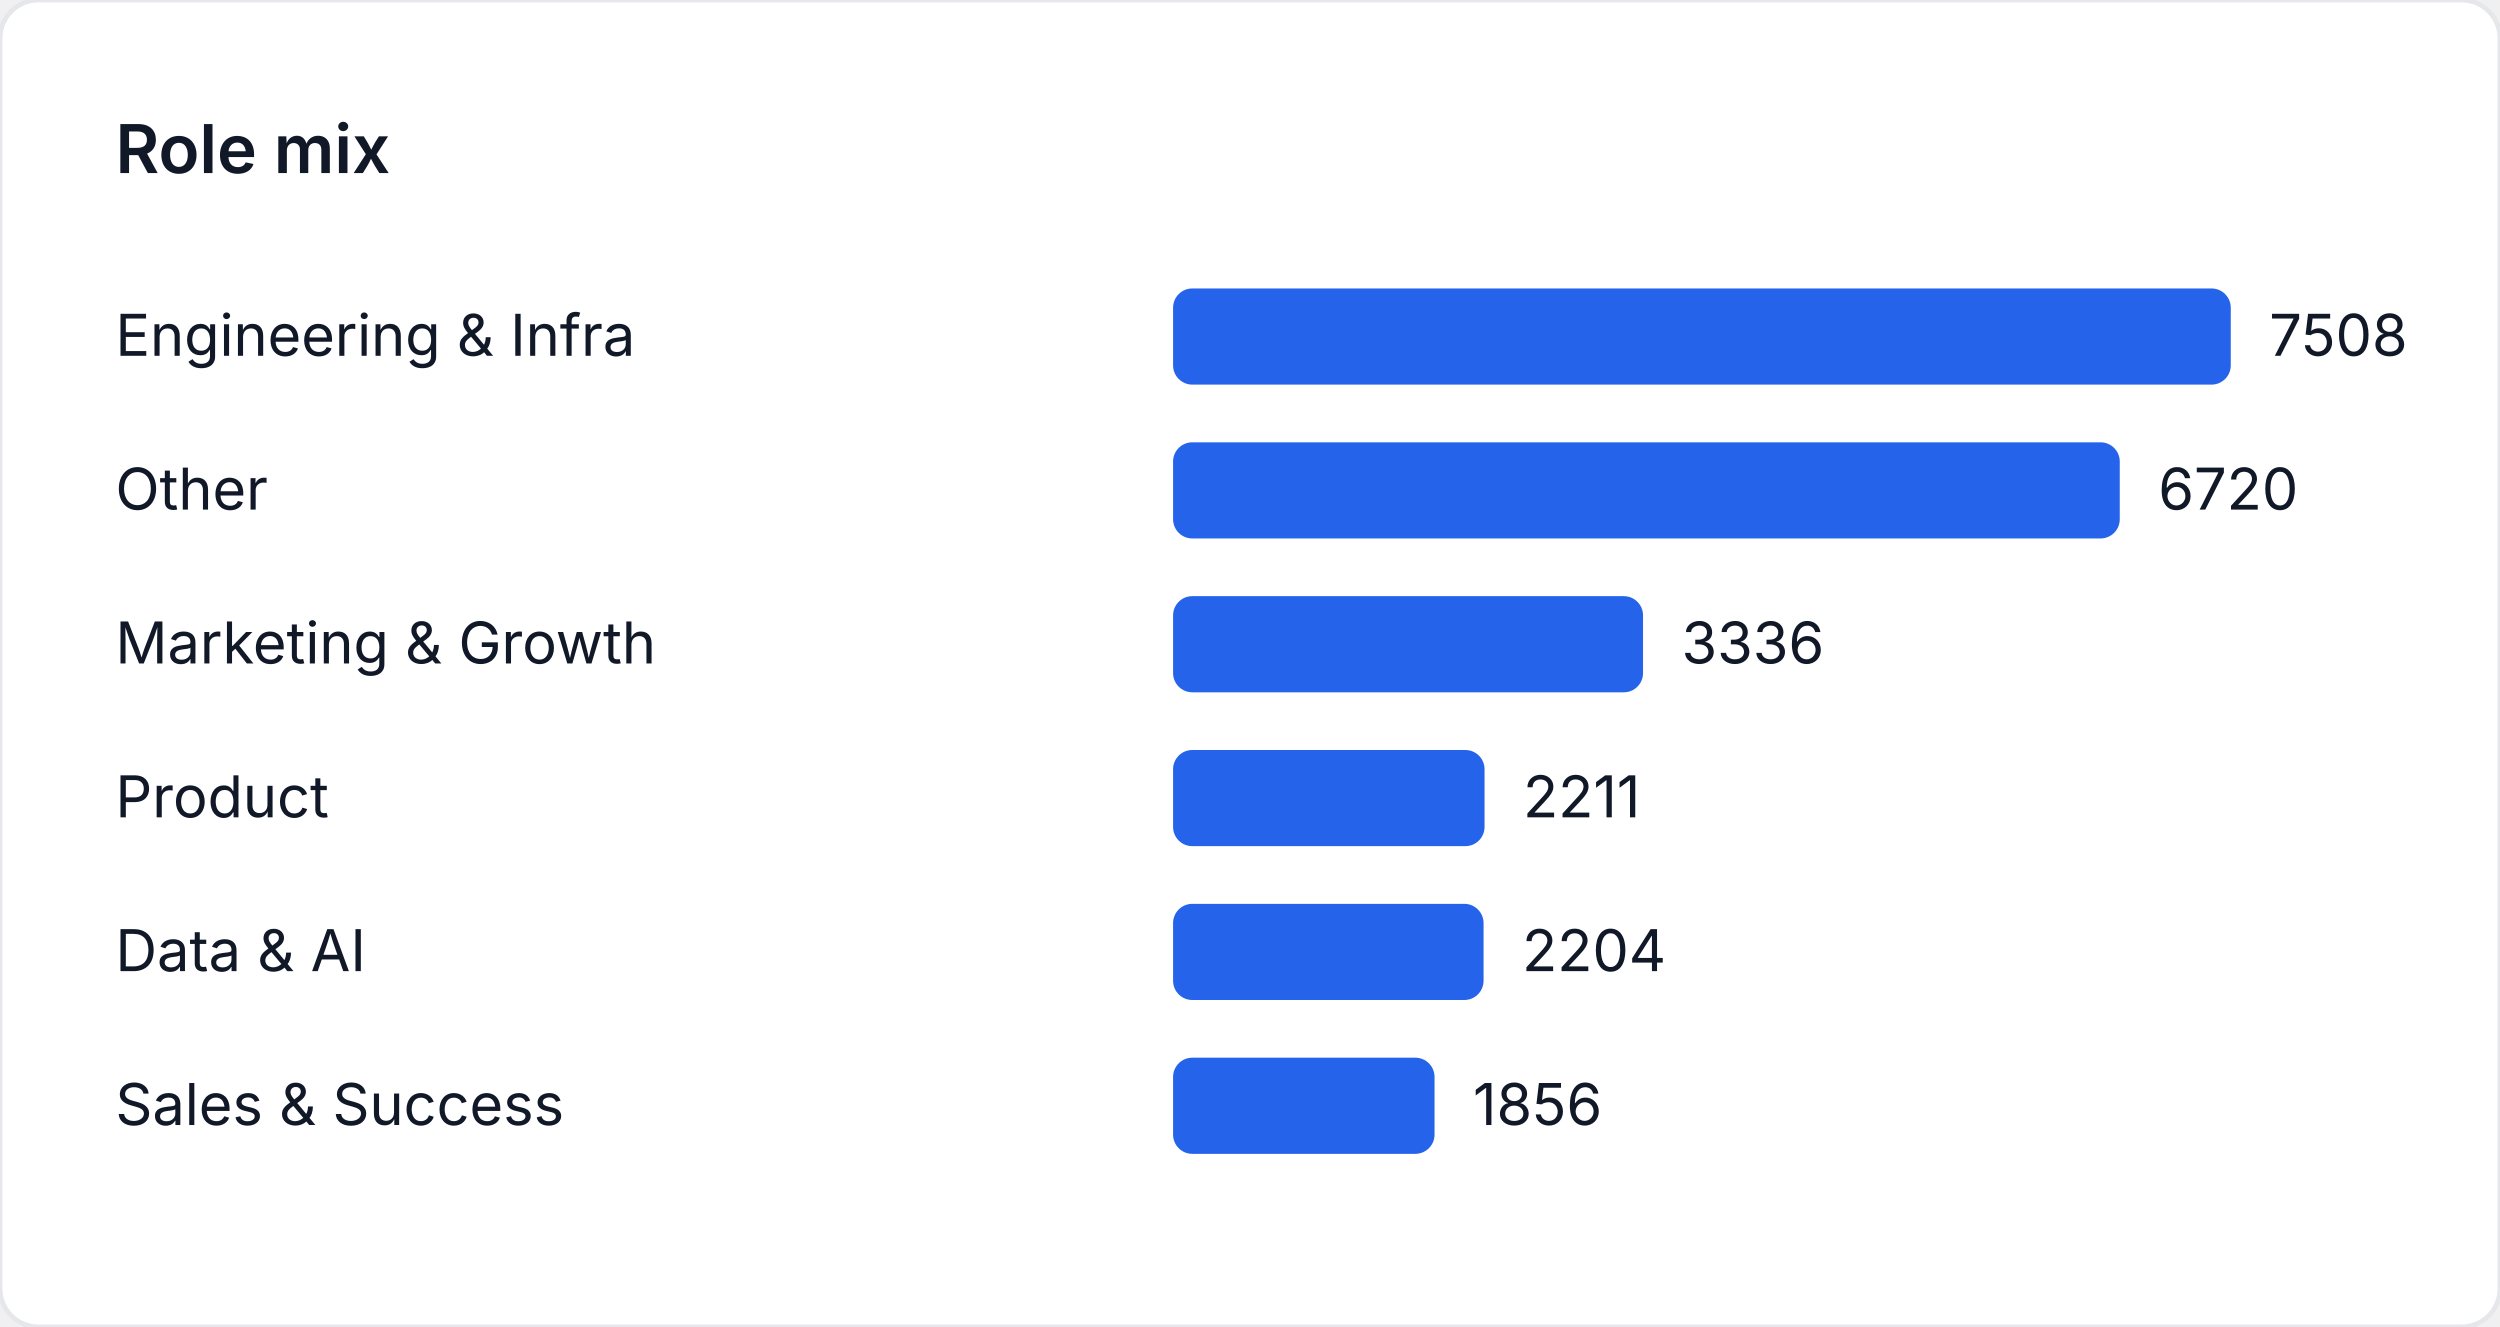
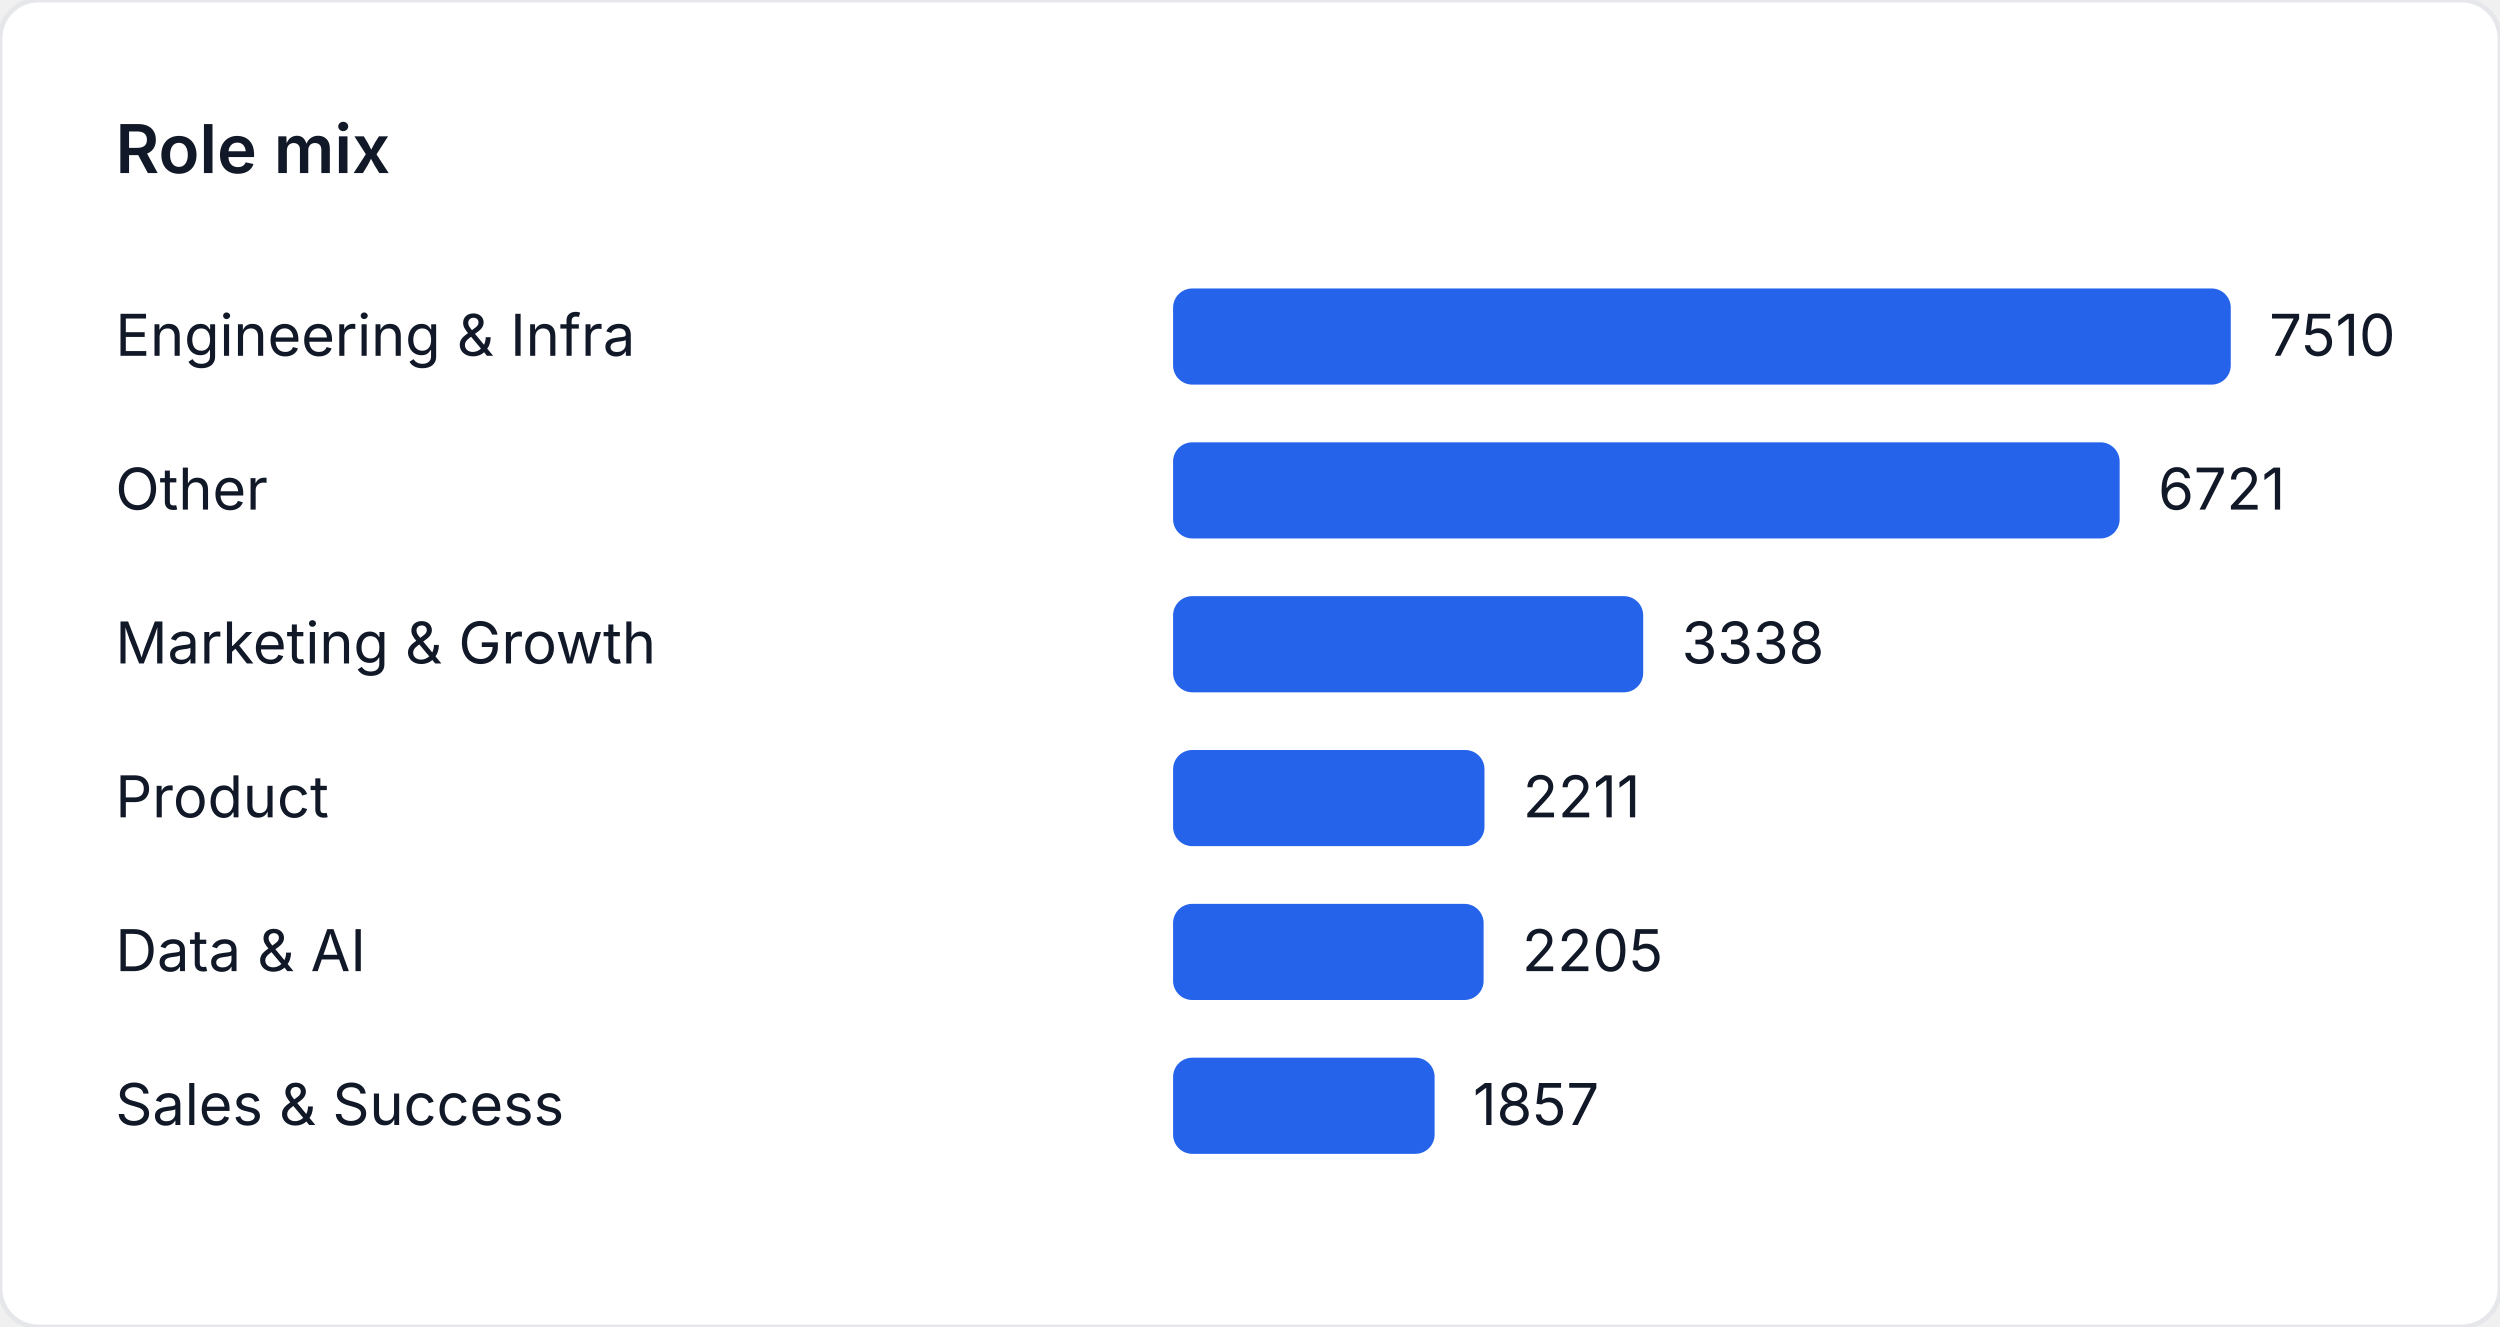
<svg xmlns="http://www.w3.org/2000/svg" width="520" height="276" viewBox="0 0 520 276" role="img" aria-label="Role mix">
  <style>
    text { font-family: "Inter", "Segoe UI", sans-serif; font-size: 12px; fill: #111827; }
    .title { font-size: 14px; font-weight: 600; }
  </style>
  <rect width="520" height="276" fill="#ffffff" rx="8" ry="8" stroke="#e5e7eb" />
  <text class="title" x="24" y="36">Role mix</text>
  <text x="24" y="74">Engineering &amp; Infra</text>
  <rect x="244" y="60" width="220" height="20" fill="#2563eb" rx="4" />
-   <text x="472" y="74">7508</text>
+   <text x="472" y="74">7510</text>
  <text x="24" y="106">Other</text>
-   <rect x="244" y="92" width="196.91" height="20" fill="#2563eb" rx="4" />
-   <text x="448.91" y="106">6720</text>
+   <rect x="244" y="92" width="196.887" height="20" fill="#2563eb" rx="4" />
+   <text x="448.887" y="106">6721</text>
  <text x="24" y="138">Marketing &amp; Growth</text>
-   <rect x="244" y="124" width="97.752" height="20" fill="#2563eb" rx="4" />
-   <text x="349.752" y="138">3336</text>
+   <rect x="244" y="124" width="97.784" height="20" fill="#2563eb" rx="4" />
+   <text x="349.784" y="138">3338</text>
  <text x="24" y="170">Product</text>
-   <rect x="244" y="156" width="64.787" height="20" fill="#2563eb" rx="4" />
-   <text x="316.787" y="170">2211</text>
+   <rect x="244" y="156" width="64.77" height="20" fill="#2563eb" rx="4" />
+   <text x="316.77" y="170">2211</text>
  <text x="24" y="202">Data &amp; AI</text>
-   <rect x="244" y="188" width="64.582" height="20" fill="#2563eb" rx="4" />
-   <text x="316.582" y="202">2204</text>
+   <rect x="244" y="188" width="64.594" height="20" fill="#2563eb" rx="4" />
+   <text x="316.594" y="202">2205</text>
  <text x="24" y="234">Sales &amp; Success</text>
-   <rect x="244" y="220" width="54.385" height="20" fill="#2563eb" rx="4" />
-   <text x="306.385" y="234">1856</text>
+   <rect x="244" y="220" width="54.399" height="20" fill="#2563eb" rx="4" />
+   <text x="306.399" y="234">1857</text>
</svg>
